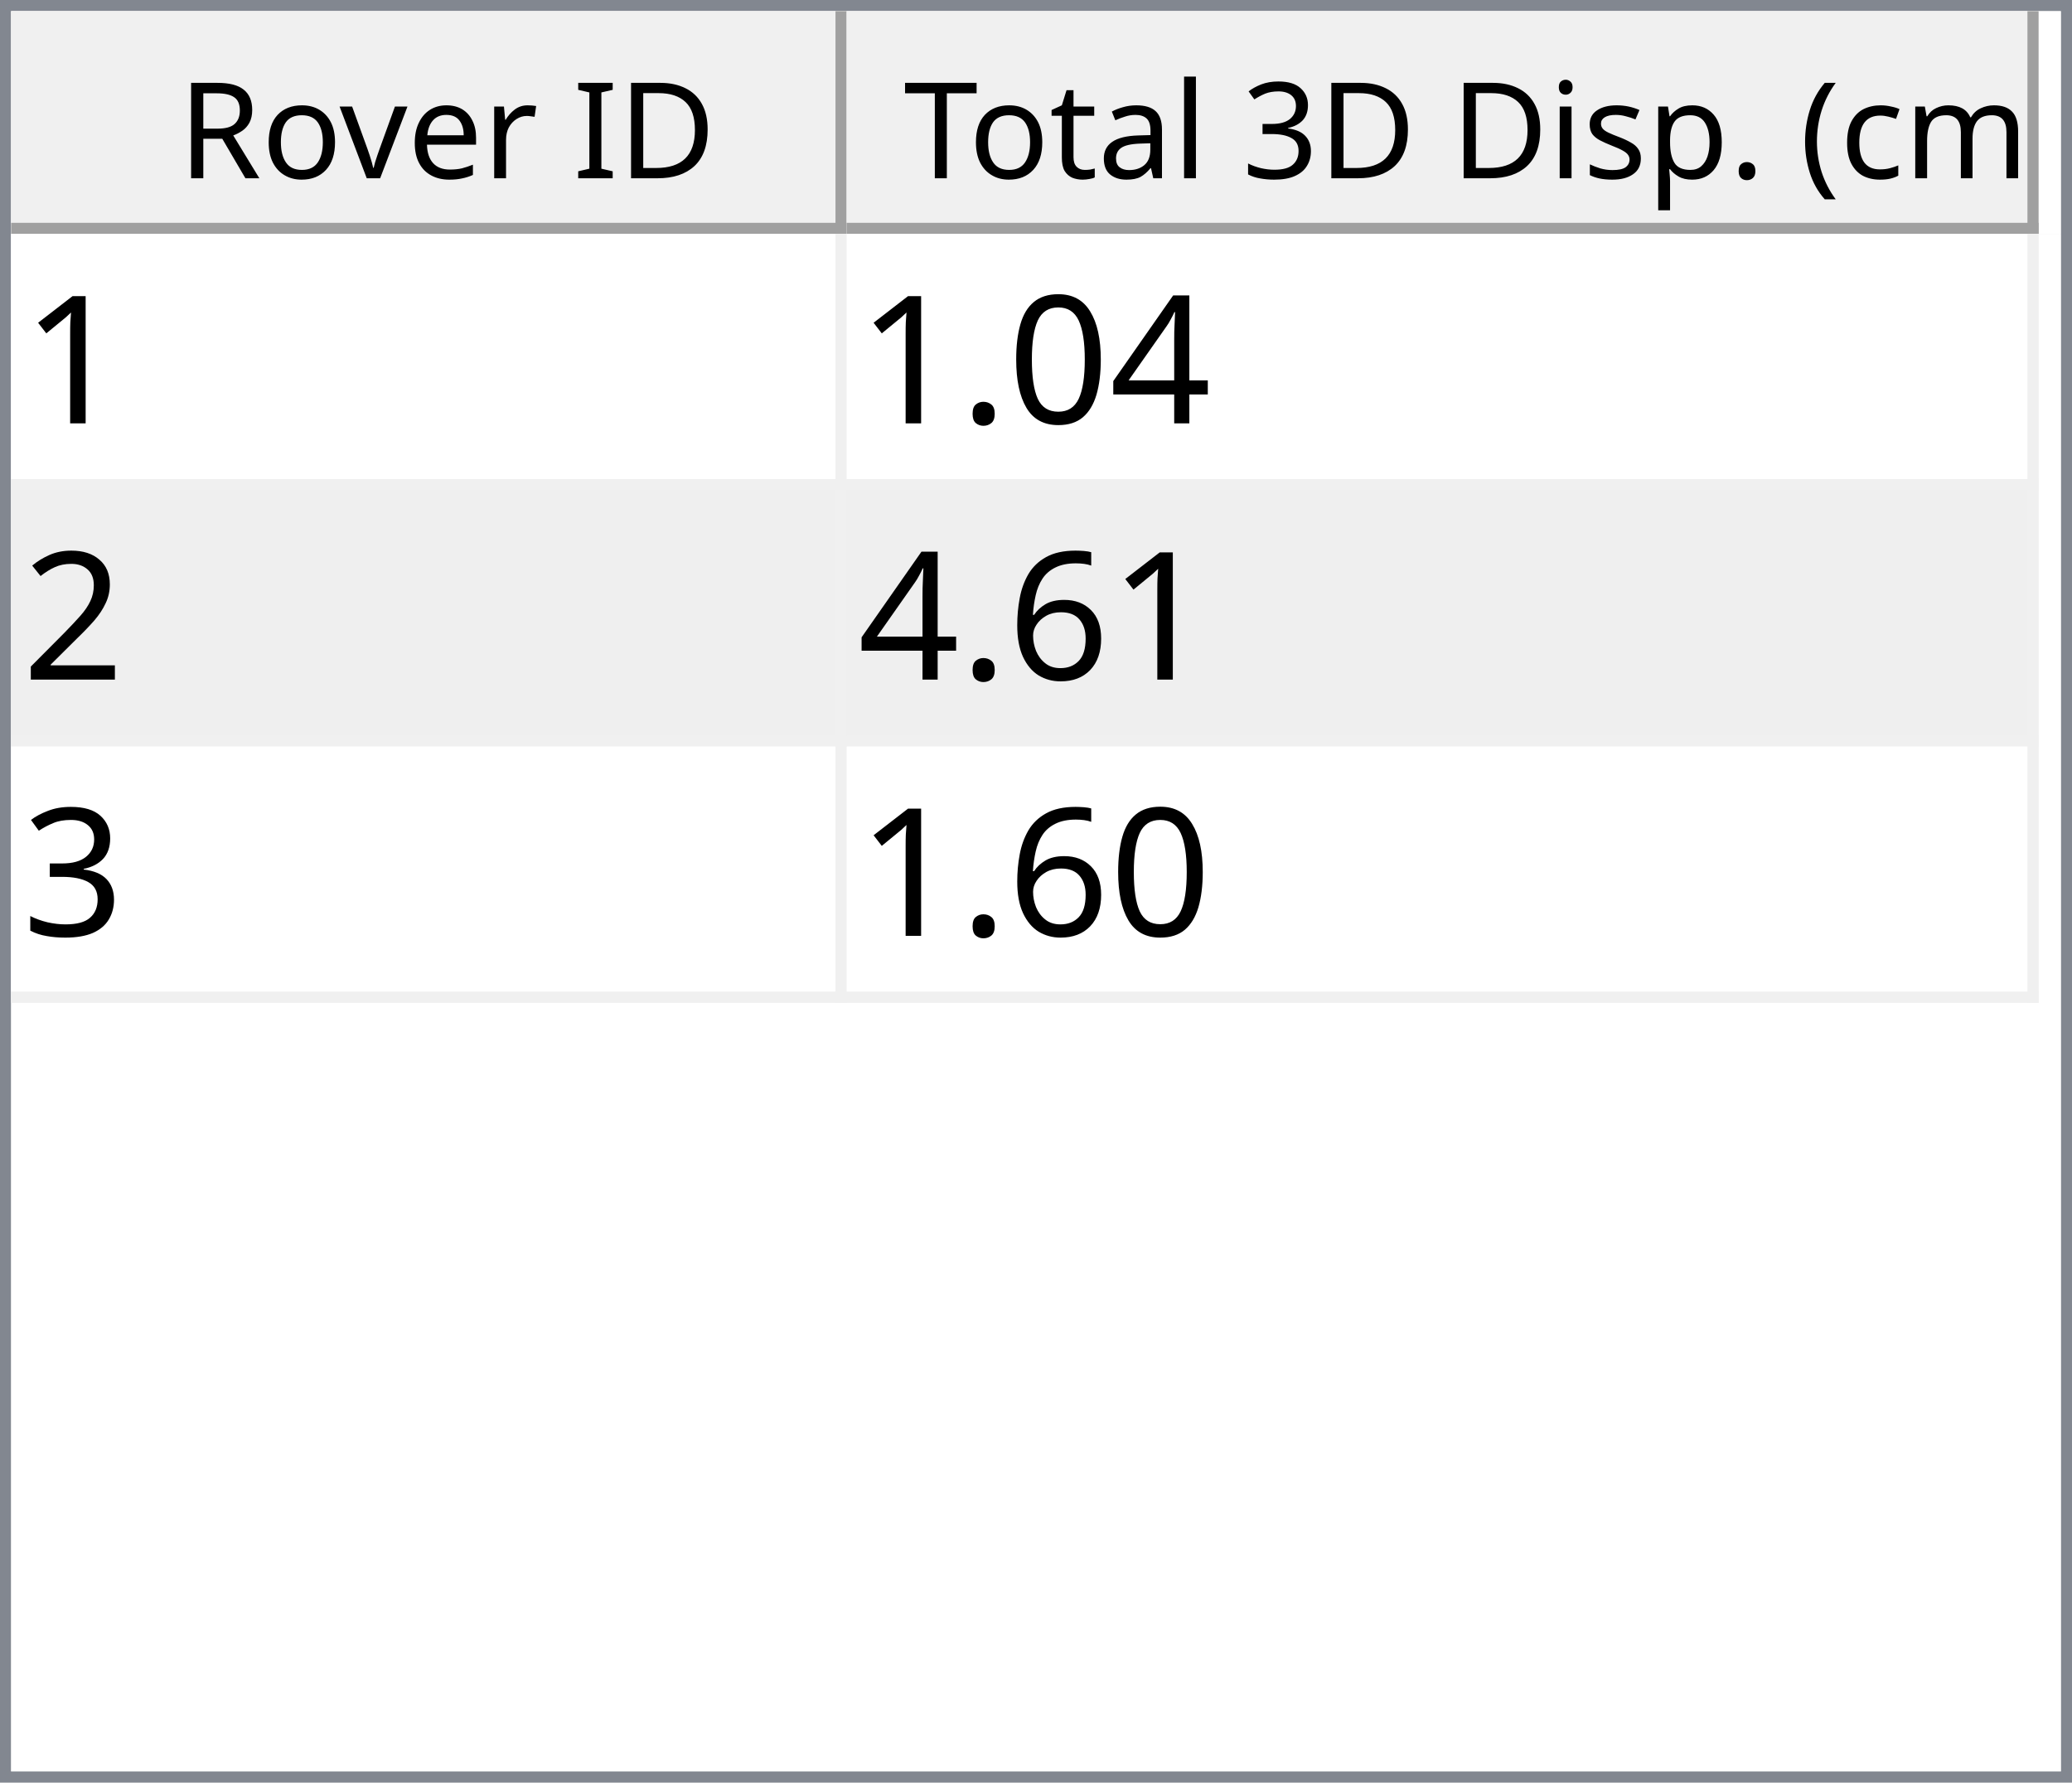
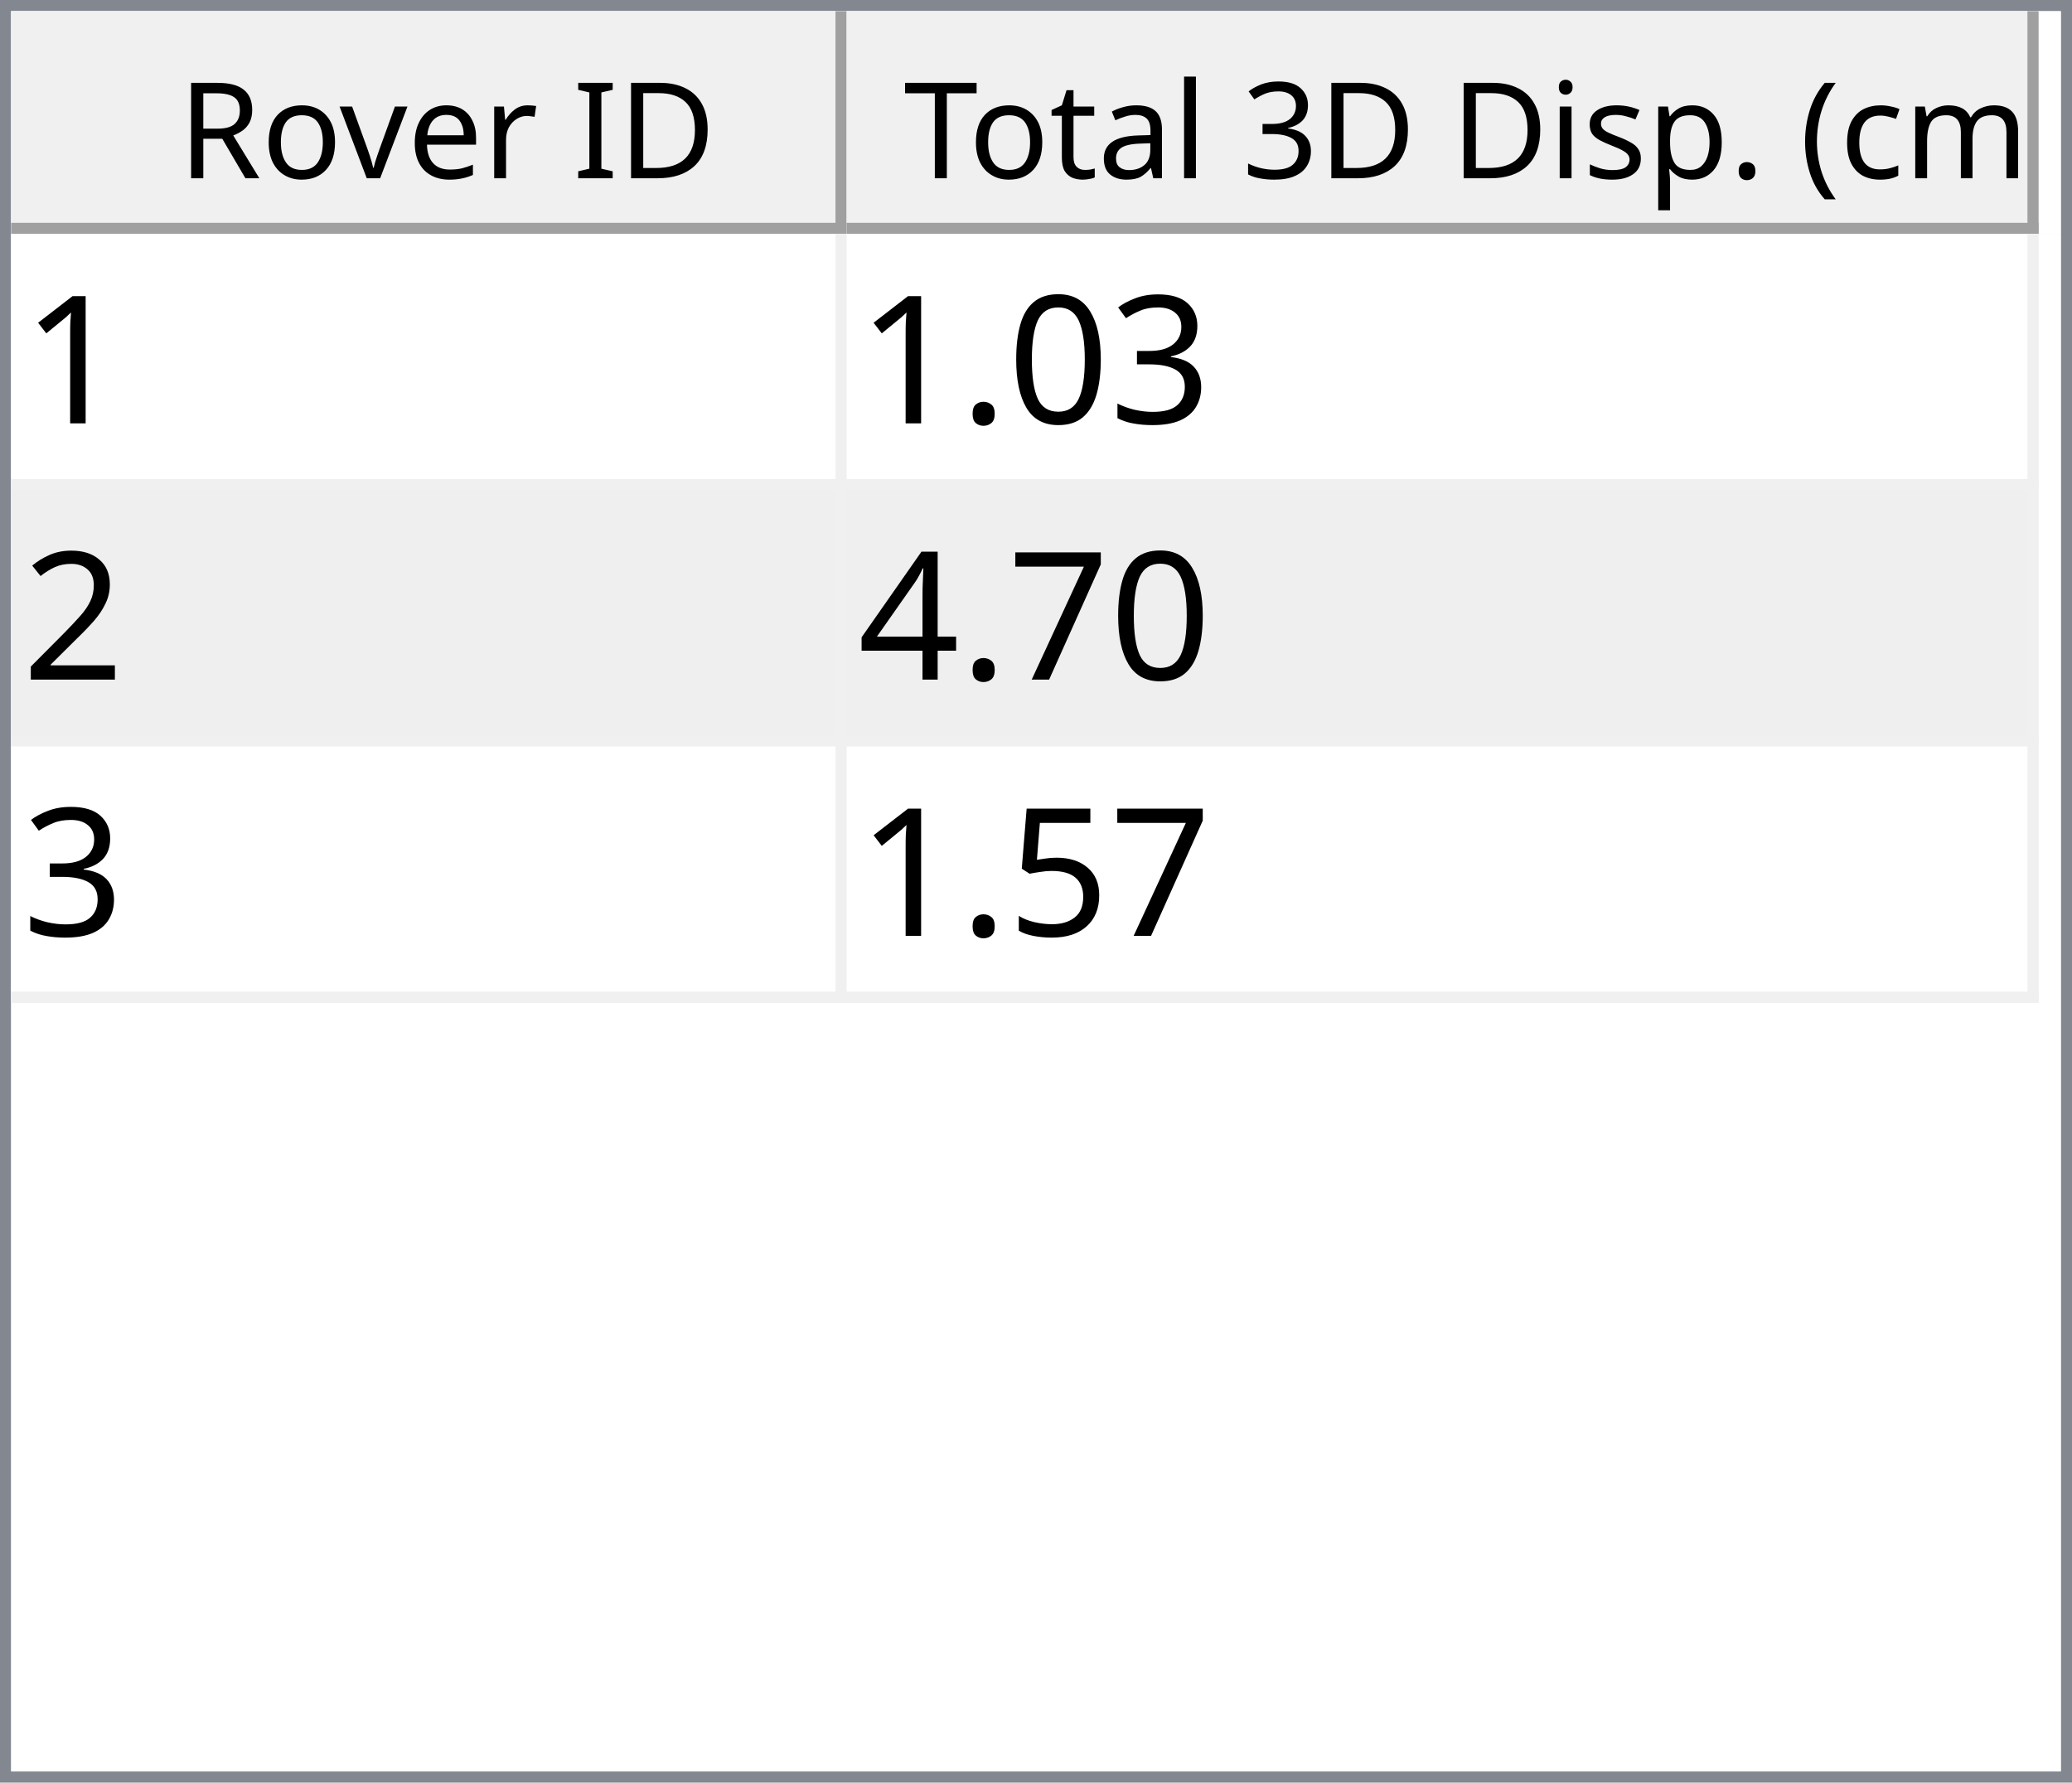
<svg xmlns="http://www.w3.org/2000/svg" style="fill-opacity:1; color-rendering:auto; color-interpolation:auto; text-rendering:auto; stroke:black; stroke-linecap:square; stroke-miterlimit:10; shape-rendering:auto; stroke-opacity:1; fill:black; stroke-dasharray:none; font-weight:normal; stroke-width:1; font-family:'Dialog'; font-style:normal; stroke-linejoin:miter; font-size:12px; stroke-dashoffset:0; image-rendering:auto;" width="186" height="160">
  <defs id="genericDefs" />
  <g>
    <defs id="defs1">
      <clipPath clipPathUnits="userSpaceOnUse" id="clipPath1">
        <path d="M0 0 L186 0 L186 160 L0 160 L0 0 Z" />
      </clipPath>
      <clipPath clipPathUnits="userSpaceOnUse" id="clipPath2">
        <path d="M0 0 L0 160 L186 160 L186 0 Z" />
      </clipPath>
      <clipPath clipPathUnits="userSpaceOnUse" id="clipPath3">
        <path d="M0 0 L0 20 L184 20 L184 0 Z" />
      </clipPath>
      <clipPath clipPathUnits="userSpaceOnUse" id="clipPath4">
        <path d="M0 0 L0 20 L75 20 L75 0 Z" />
      </clipPath>
      <clipPath clipPathUnits="userSpaceOnUse" id="clipPath5">
        <path d="M1 1 L1 19 L74 19 L74 1 Z" />
      </clipPath>
      <clipPath clipPathUnits="userSpaceOnUse" id="clipPath6">
        <path d="M0 0 L0 18 L73 18 L73 0 Z" />
      </clipPath>
      <clipPath clipPathUnits="userSpaceOnUse" id="clipPath7">
        <path d="M-0.5 -0.5 L-0.5 19.5 L74.5 19.5 L74.5 -0.5 Z" />
      </clipPath>
      <clipPath clipPathUnits="userSpaceOnUse" id="clipPath8">
        <path d="M0 0 L0 20 L107 20 L107 0 Z" />
      </clipPath>
      <clipPath clipPathUnits="userSpaceOnUse" id="clipPath9">
        <path d="M1 1 L1 19 L106 19 L106 1 Z" />
      </clipPath>
      <clipPath clipPathUnits="userSpaceOnUse" id="clipPath10">
        <path d="M0 0 L0 18 L105 18 L105 0 Z" />
      </clipPath>
      <clipPath clipPathUnits="userSpaceOnUse" id="clipPath11">
        <path d="M-0.5 -0.5 L-0.5 19.5 L106.5 19.5 L106.5 -0.5 Z" />
      </clipPath>
      <clipPath clipPathUnits="userSpaceOnUse" id="clipPath12">
        <path d="M0 0 L0 138 L184 138 L184 0 Z" />
      </clipPath>
      <clipPath clipPathUnits="userSpaceOnUse" id="clipPath13">
        <path d="M0 0 L0 69 L182 69 L182 0 Z" />
      </clipPath>
      <clipPath clipPathUnits="userSpaceOnUse" id="clipPath14">
        <path d="M-0.5 -0.5 L-0.5 68.5 L181.5 68.5 L181.5 -0.5 Z" />
      </clipPath>
      <clipPath clipPathUnits="userSpaceOnUse" id="clipPath15">
        <path d="M0 0 L0 22 L74 22 L74 0 Z" />
      </clipPath>
      <clipPath clipPathUnits="userSpaceOnUse" id="clipPath16">
        <path d="M0 0 L0 22 L106 22 L106 0 Z" />
      </clipPath>
      <font horiz-adv-x="64.551" id="font1">
        <font-face ascent="107.91" descent="25.098" units-per-em="100" style="font-style:normal; font-family:Segoe UI; font-weight:normal;" />
        <missing-glyph horiz-adv-x="64.551" d="M8.109 0 L8.109 68.266 L56.453 68.266 L56.453 0 L8.109 0 ZM15.328 7.234 L49.219 7.234 L49.219 61.031 L15.328 61.031 L15.328 7.234 Z" />
        <glyph unicode="D" horiz-adv-x="70.117" d="M9.188 0 L9.188 70.016 L28.516 70.016 Q65.531 70.016 65.531 35.891 Q65.531 19.672 55.25 9.836 Q44.969 0 27.734 0 L9.188 0 ZM17.391 62.594 L17.391 7.422 L27.828 7.422 Q41.609 7.422 49.273 14.797 Q56.938 22.172 56.938 35.688 Q56.938 62.594 28.328 62.594 L17.391 62.594 Z" />
        <glyph unicode="I" horiz-adv-x="26.611" d="M17.391 0 L9.188 0 L9.188 70.016 L17.391 70.016 L17.391 0 Z" />
        <glyph unicode=" " horiz-adv-x="27.393" d="" />
        <glyph unicode="r" horiz-adv-x="34.766" d="M34.188 41.891 Q32.078 43.5 28.125 43.5 Q23 43.5 19.555 38.672 Q16.109 33.844 16.109 25.484 L16.109 0 L8.109 0 L8.109 50 L16.109 50 L16.109 39.703 L16.312 39.703 Q18.016 44.969 21.531 47.922 Q25.047 50.875 29.391 50.875 Q32.516 50.875 34.188 50.203 L34.188 41.891 Z" />
        <glyph unicode="e" horiz-adv-x="52.295" d="M48.297 23 L12.984 23 Q13.188 14.656 17.484 10.109 Q21.781 5.562 29.297 5.562 Q37.75 5.562 44.828 11.141 L44.828 3.609 Q38.234 -1.172 27.391 -1.172 Q16.797 -1.172 10.742 5.641 Q4.688 12.453 4.688 24.812 Q4.688 36.469 11.305 43.82 Q17.922 51.172 27.734 51.172 Q37.547 51.172 42.922 44.828 Q48.297 38.484 48.297 27.203 L48.297 23 ZM40.094 29.781 Q40.047 36.719 36.75 40.578 Q33.453 44.438 27.594 44.438 Q21.922 44.438 17.969 40.383 Q14.016 36.328 13.094 29.781 L40.094 29.781 Z" />
        <glyph unicode="v" horiz-adv-x="47.9" d="M47.406 50 L27.484 0 L19.625 0 L0.688 50 L9.469 50 L22.172 13.672 Q23.578 9.672 23.922 6.688 L24.125 6.688 Q24.609 10.453 25.688 13.484 L38.969 50 L47.406 50 Z" />
        <glyph unicode="o" horiz-adv-x="58.594" d="M29 -1.172 Q17.922 -1.172 11.305 5.836 Q4.688 12.844 4.688 24.422 Q4.688 37.016 11.57 44.094 Q18.453 51.172 30.172 51.172 Q41.359 51.172 47.633 44.289 Q53.906 37.406 53.906 25.203 Q53.906 13.234 47.141 6.031 Q40.375 -1.172 29 -1.172 ZM29.594 44.438 Q21.875 44.438 17.383 39.188 Q12.891 33.938 12.891 24.703 Q12.891 15.828 17.43 10.695 Q21.969 5.562 29.594 5.562 Q37.359 5.562 41.531 10.594 Q45.703 15.625 45.703 24.906 Q45.703 34.281 41.531 39.359 Q37.359 44.438 29.594 44.438 Z" />
        <glyph unicode="R" horiz-adv-x="59.814" d="M59.375 0 L49.609 0 L37.891 19.625 Q36.281 22.359 34.766 24.289 Q33.25 26.219 31.664 27.438 Q30.078 28.656 28.25 29.219 Q26.422 29.781 24.125 29.781 L17.391 29.781 L17.391 0 L9.188 0 L9.188 70.016 L30.078 70.016 Q34.672 70.016 38.555 68.867 Q42.438 67.719 45.289 65.375 Q48.141 63.031 49.758 59.547 Q51.375 56.062 51.375 51.375 Q51.375 47.703 50.273 44.656 Q49.172 41.609 47.148 39.211 Q45.125 36.812 42.266 35.133 Q39.406 33.453 35.844 32.516 L35.844 32.328 Q37.594 31.547 38.891 30.547 Q40.188 29.547 41.359 28.18 Q42.531 26.812 43.68 25.078 Q44.828 23.344 46.234 21.047 L59.375 0 ZM17.391 62.594 L17.391 37.203 L28.516 37.203 Q31.594 37.203 34.203 38.133 Q36.812 39.062 38.719 40.797 Q40.625 42.531 41.703 45.047 Q42.781 47.562 42.781 50.688 Q42.781 56.297 39.141 59.445 Q35.5 62.594 28.609 62.594 L17.391 62.594 Z" />
        <glyph unicode=")" horiz-adv-x="30.176" d="M8.297 -15.922 L1.172 -15.922 Q16.406 2.344 16.406 26.812 Q16.406 51.469 1.078 70.016 L8.297 70.016 Q23.531 52.156 23.531 26.703 Q23.531 1.375 8.297 -15.922 Z" />
        <glyph unicode="m" horiz-adv-x="86.133" d="M79.109 0 L71.094 0 L71.094 28.719 Q71.094 37.016 68.531 40.727 Q65.969 44.438 59.906 44.438 Q54.781 44.438 51.195 39.75 Q47.609 35.062 47.609 28.516 L47.609 0 L39.594 0 L39.594 29.688 Q39.594 44.438 28.219 44.438 Q22.953 44.438 19.531 40.016 Q16.109 35.594 16.109 28.516 L16.109 0 L8.109 0 L8.109 50 L16.109 50 L16.109 42.094 L16.312 42.094 Q21.625 51.172 31.844 51.172 Q36.969 51.172 40.773 48.312 Q44.578 45.453 46 40.828 Q51.562 51.172 62.594 51.172 Q79.109 51.172 79.109 30.812 L79.109 0 Z" />
        <glyph unicode="c" horiz-adv-x="46.191" d="M42.188 2.297 Q36.422 -1.172 28.516 -1.172 Q17.828 -1.172 11.258 5.789 Q4.688 12.75 4.688 23.828 Q4.688 36.188 11.766 43.68 Q18.844 51.172 30.672 51.172 Q37.25 51.172 42.281 48.734 L42.281 40.531 Q36.719 44.438 30.375 44.438 Q22.703 44.438 17.797 38.945 Q12.891 33.453 12.891 24.516 Q12.891 15.719 17.508 10.641 Q22.125 5.562 29.891 5.562 Q36.422 5.562 42.188 9.906 L42.188 2.297 Z" />
        <glyph unicode="(" horiz-adv-x="30.176" d="M29.109 -15.922 L21.969 -15.922 Q6.844 1.375 6.844 26.703 Q6.844 52.156 21.969 70.016 L29.203 70.016 Q13.875 51.469 13.875 26.812 Q13.875 2.344 29.109 -15.922 Z" />
        <glyph unicode="." horiz-adv-x="21.68" d="M10.891 -1.078 Q8.641 -1.078 7.055 0.539 Q5.469 2.156 5.469 4.391 Q5.469 6.641 7.055 8.273 Q8.641 9.906 10.891 9.906 Q13.188 9.906 14.797 8.273 Q16.406 6.641 16.406 4.391 Q16.406 2.156 14.797 0.539 Q13.188 -1.078 10.891 -1.078 Z" />
        <glyph unicode="p" horiz-adv-x="58.789" d="M16.312 7.234 L16.109 7.234 L16.109 -23 L8.109 -23 L8.109 50 L16.109 50 L16.109 41.219 L16.312 41.219 Q22.219 51.172 33.594 51.172 Q43.266 51.172 48.688 44.461 Q54.109 37.75 54.109 26.469 Q54.109 13.922 48 6.375 Q41.891 -1.172 31.297 -1.172 Q21.578 -1.172 16.312 7.234 ZM16.109 27.391 L16.109 20.406 Q16.109 14.203 20.141 9.883 Q24.172 5.562 30.375 5.562 Q37.641 5.562 41.773 11.133 Q45.906 16.703 45.906 26.609 Q45.906 34.969 42.047 39.703 Q38.188 44.438 31.594 44.438 Q24.609 44.438 20.359 39.578 Q16.109 34.719 16.109 27.391 Z" />
        <glyph unicode="s" horiz-adv-x="42.432" d="M5.078 1.812 L5.078 10.406 Q11.625 5.562 19.484 5.562 Q30.031 5.562 30.031 12.594 Q30.031 14.594 29.125 15.992 Q28.219 17.391 26.68 18.461 Q25.141 19.531 23.07 20.383 Q21 21.234 18.609 22.172 Q15.281 23.484 12.766 24.828 Q10.25 26.172 8.57 27.859 Q6.891 29.547 6.031 31.695 Q5.172 33.844 5.172 36.719 Q5.172 40.234 6.789 42.945 Q8.406 45.656 11.086 47.484 Q13.766 49.312 17.211 50.242 Q20.656 51.172 24.312 51.172 Q30.812 51.172 35.938 48.922 L35.938 40.828 Q30.422 44.438 23.25 44.438 Q21 44.438 19.195 43.922 Q17.391 43.406 16.094 42.477 Q14.797 41.547 14.086 40.258 Q13.375 38.969 13.375 37.406 Q13.375 35.453 14.086 34.133 Q14.797 32.812 16.164 31.789 Q17.531 30.766 19.484 29.938 Q21.438 29.109 23.922 28.125 Q27.25 26.859 29.883 25.516 Q32.516 24.172 34.375 22.484 Q36.234 20.797 37.234 18.602 Q38.234 16.406 38.234 13.375 Q38.234 9.672 36.602 6.938 Q34.969 4.203 32.234 2.398 Q29.5 0.594 25.93 -0.289 Q22.359 -1.172 18.453 -1.172 Q10.75 -1.172 5.078 1.812 Z" />
        <glyph unicode="i" horiz-adv-x="24.219" d="M12.203 62.703 Q10.062 62.703 8.547 64.164 Q7.031 65.625 7.031 67.875 Q7.031 70.125 8.547 71.609 Q10.062 73.094 12.203 73.094 Q14.406 73.094 15.945 71.609 Q17.484 70.125 17.484 67.875 Q17.484 65.719 15.945 64.211 Q14.406 62.703 12.203 62.703 ZM16.109 0 L8.109 0 L8.109 50 L16.109 50 L16.109 0 Z" />
        <glyph unicode="3" horiz-adv-x="53.906" d="M46.531 19.828 Q46.531 15.094 44.75 11.211 Q42.969 7.328 39.719 4.57 Q36.469 1.812 31.93 0.297 Q27.391 -1.219 21.922 -1.219 Q11.922 -1.219 6 2.594 L6 11.188 Q13.094 5.609 22.219 5.609 Q25.875 5.609 28.828 6.539 Q31.781 7.469 33.906 9.227 Q36.031 10.984 37.18 13.477 Q38.328 15.969 38.328 19.094 Q38.328 32.812 18.797 32.812 L12.984 32.812 L12.984 39.594 L18.5 39.594 Q35.797 39.594 35.797 52.484 Q35.797 64.406 22.609 64.406 Q15.188 64.406 8.688 59.422 L8.688 67.188 Q15.375 71.188 24.609 71.188 Q29 71.188 32.57 69.969 Q36.141 68.75 38.68 66.555 Q41.219 64.359 42.609 61.281 Q44 58.203 44 54.5 Q44 40.672 30.031 36.719 L30.031 36.531 Q33.594 36.141 36.625 34.797 Q39.656 33.453 41.852 31.305 Q44.047 29.156 45.289 26.25 Q46.531 23.344 46.531 19.828 Z" />
        <glyph unicode="l" horiz-adv-x="24.219" d="M16.109 0 L8.109 0 L8.109 74.031 L16.109 74.031 L16.109 0 Z" />
        <glyph unicode="a" horiz-adv-x="50.879" d="M43.891 0 L35.891 0 L35.891 7.812 L35.688 7.812 Q30.469 -1.172 20.312 -1.172 Q12.844 -1.172 8.617 2.781 Q4.391 6.734 4.391 13.281 Q4.391 27.297 20.906 29.594 L35.891 31.688 Q35.891 44.438 25.594 44.438 Q16.547 44.438 9.281 38.281 L9.281 46.484 Q16.656 51.172 26.266 51.172 Q43.891 51.172 43.891 32.516 L43.891 0 ZM35.891 25.297 L23.828 23.641 Q18.266 22.859 15.43 20.875 Q12.594 18.891 12.594 13.875 Q12.594 10.203 15.211 7.883 Q17.828 5.562 22.172 5.562 Q28.125 5.562 32.008 9.742 Q35.891 13.922 35.891 20.312 L35.891 25.297 Z" />
        <glyph unicode="t" horiz-adv-x="33.887" d="M31.297 0.484 Q28.469 -1.078 23.828 -1.078 Q10.688 -1.078 10.688 13.578 L10.688 43.172 L2.094 43.172 L2.094 50 L10.688 50 L10.688 62.203 L18.703 64.797 L18.703 50 L31.297 50 L31.297 43.172 L18.703 43.172 L18.703 14.984 Q18.703 9.969 20.414 7.82 Q22.125 5.672 26.078 5.672 Q29.109 5.672 31.297 7.328 L31.297 0.484 Z" />
        <glyph unicode="T" horiz-adv-x="52.393" d="M50.594 62.594 L30.375 62.594 L30.375 0 L22.172 0 L22.172 62.594 L2 62.594 L2 70.016 L50.594 70.016 L50.594 62.594 Z" />
      </font>
      <font horiz-adv-x="75.0" id="font2">
        <font-face ascent="100.537" descent="21.973" units-per-em="100" style="font-style:normal; font-family:sans-serif; font-weight:normal;" />
        <missing-glyph horiz-adv-x="75.0" d="M12.5 0 L12.5 62.5 L62.5 62.5 L62.5 0 L12.5 0 ZM14.062 1.562 L60.938 1.562 L60.938 60.938 L14.062 60.938 L14.062 1.562 Z" />
        <glyph unicode="1" horiz-adv-x="55.615" d="M37.25 0 L28.469 0 L28.469 56 Q25.297 52.984 20.141 49.953 Q14.984 46.922 10.891 45.406 L10.891 53.906 Q18.266 57.375 23.781 62.305 Q29.297 67.234 31.594 71.875 L37.25 71.875 L37.25 0 Z" />
-         <glyph unicode="4" horiz-adv-x="55.615" d="M32.328 0 L32.328 17.141 L1.266 17.141 L1.266 25.203 L33.938 71.578 L41.109 71.578 L41.109 25.203 L50.781 25.203 L50.781 17.141 L41.109 17.141 L41.109 0 L32.328 0 ZM32.328 25.203 L32.328 57.469 L9.906 25.203 L32.328 25.203 Z" />
+         <glyph unicode="3" horiz-adv-x="55.615" d="M4.203 18.891 L12.984 20.062 Q14.5 12.594 18.141 9.297 Q21.781 6 27 6 Q33.203 6 37.477 10.297 Q41.75 14.594 41.75 20.953 Q41.75 27 37.797 30.93 Q33.844 34.859 27.734 34.859 Q25.25 34.859 21.531 33.891 L22.516 41.609 Q23.391 41.5 23.922 41.5 Q29.547 41.5 34.039 44.43 Q38.531 47.359 38.531 53.469 Q38.531 58.297 35.258 61.477 Q31.984 64.656 26.812 64.656 Q21.688 64.656 18.266 61.43 Q14.844 58.203 13.875 51.766 L5.078 53.328 Q6.688 62.156 12.398 67.016 Q18.109 71.875 26.609 71.875 Q32.469 71.875 37.398 69.359 Q42.328 66.844 44.945 62.5 Q47.562 58.156 47.562 53.266 Q47.562 48.641 45.07 44.828 Q42.578 41.016 37.703 38.766 Q44.047 37.312 47.562 32.695 Q51.078 28.078 51.078 21.141 Q51.078 11.766 44.242 5.25 Q37.406 -1.266 26.953 -1.266 Q17.531 -1.266 11.305 4.352 Q5.078 9.969 4.203 18.891 Z" />
        <glyph unicode="0" horiz-adv-x="55.615" d="M4.156 35.297 Q4.156 48 6.766 55.742 Q9.375 63.484 14.523 67.68 Q19.672 71.875 27.484 71.875 Q33.25 71.875 37.594 69.555 Q41.938 67.234 44.773 62.867 Q47.609 58.5 49.219 52.227 Q50.828 45.953 50.828 35.297 Q50.828 22.703 48.242 14.969 Q45.656 7.234 40.508 3.008 Q35.359 -1.219 27.484 -1.219 Q17.141 -1.219 11.234 6.203 Q4.156 15.141 4.156 35.297 ZM13.188 35.297 Q13.188 17.672 17.312 11.836 Q21.438 6 27.484 6 Q33.547 6 37.672 11.859 Q41.797 17.719 41.797 35.297 Q41.797 52.984 37.672 58.789 Q33.547 64.594 27.391 64.594 Q21.344 64.594 17.719 59.469 Q13.188 52.938 13.188 35.297 Z" />
        <glyph unicode="." horiz-adv-x="27.783" d="M9.078 0 L9.078 10.016 L19.094 10.016 L19.094 0 L9.078 0 Z" />
        <glyph unicode="2" horiz-adv-x="55.615" d="M50.344 8.453 L50.344 0 L3.031 0 Q2.938 3.172 4.047 6.109 Q5.859 10.938 9.836 15.625 Q13.812 20.312 21.344 26.469 Q33.016 36.031 37.117 41.625 Q41.219 47.219 41.219 52.203 Q41.219 57.422 37.477 61.008 Q33.734 64.594 27.734 64.594 Q21.391 64.594 17.578 60.789 Q13.766 56.984 13.719 50.25 L4.688 51.172 Q5.609 61.281 11.664 66.578 Q17.719 71.875 27.938 71.875 Q38.234 71.875 44.242 66.164 Q50.25 60.453 50.25 52 Q50.25 47.703 48.492 43.555 Q46.734 39.406 42.656 34.812 Q38.578 30.219 29.109 22.219 Q21.188 15.578 18.945 13.211 Q16.703 10.844 15.234 8.453 L50.344 8.453 Z" />
-         <glyph unicode="6" horiz-adv-x="55.615" d="M49.75 54.047 L41.016 53.375 Q39.844 58.547 37.703 60.891 Q34.125 64.656 28.906 64.656 Q24.703 64.656 21.531 62.312 Q17.391 59.281 14.992 53.469 Q12.594 47.656 12.5 36.922 Q15.672 41.75 20.266 44.094 Q24.859 46.438 29.891 46.438 Q38.672 46.438 44.852 39.969 Q51.031 33.5 51.031 23.25 Q51.031 16.5 48.125 10.719 Q45.219 4.938 40.141 1.859 Q35.062 -1.219 28.609 -1.219 Q17.625 -1.219 10.695 6.859 Q3.766 14.938 3.766 33.5 Q3.766 54.25 11.422 63.672 Q18.109 71.875 29.438 71.875 Q37.891 71.875 43.289 67.141 Q48.688 62.406 49.75 54.047 ZM13.875 23.188 Q13.875 18.656 15.797 14.508 Q17.719 10.359 21.188 8.18 Q24.656 6 28.469 6 Q34.031 6 38.039 10.492 Q42.047 14.984 42.047 22.703 Q42.047 30.125 38.086 34.398 Q34.125 38.672 28.125 38.672 Q22.172 38.672 18.023 34.398 Q13.875 30.125 13.875 23.188 Z" />
-         <glyph unicode="3" horiz-adv-x="55.615" d="M4.203 18.891 L12.984 20.062 Q14.5 12.594 18.141 9.297 Q21.781 6 27 6 Q33.203 6 37.477 10.297 Q41.75 14.594 41.75 20.953 Q41.75 27 37.797 30.93 Q33.844 34.859 27.734 34.859 Q25.25 34.859 21.531 33.891 L22.516 41.609 Q23.391 41.5 23.922 41.5 Q29.547 41.5 34.039 44.43 Q38.531 47.359 38.531 53.469 Q38.531 58.297 35.258 61.477 Q31.984 64.656 26.812 64.656 Q21.688 64.656 18.266 61.43 Q14.844 58.203 13.875 51.766 L5.078 53.328 Q6.688 62.156 12.398 67.016 Q18.109 71.875 26.609 71.875 Q32.469 71.875 37.398 69.359 Q42.328 66.844 44.945 62.5 Q47.562 58.156 47.562 53.266 Q47.562 48.641 45.07 44.828 Q42.578 41.016 37.703 38.766 Q44.047 37.312 47.562 32.695 Q51.078 28.078 51.078 21.141 Q51.078 11.766 44.242 5.25 Q37.406 -1.266 26.953 -1.266 Q17.531 -1.266 11.305 4.352 Q5.078 9.969 4.203 18.891 Z" />
+         <glyph unicode="7" horiz-adv-x="55.615" d="M4.734 62.203 L4.734 70.656 L51.078 70.656 L51.078 63.812 Q44.234 56.547 37.523 44.484 Q30.812 32.422 27.156 19.672 Q24.516 10.688 23.781 0 L14.75 0 Q14.891 8.453 18.062 20.414 Q21.234 32.375 27.172 43.484 Q33.109 54.594 39.797 62.203 L4.734 62.203 Z" />
+         <glyph unicode="4" horiz-adv-x="55.615" d="M32.328 0 L32.328 17.141 L1.266 17.141 L1.266 25.203 L33.938 71.578 L41.109 71.578 L41.109 25.203 L50.781 25.203 L50.781 17.141 L41.109 17.141 L41.109 0 L32.328 0 ZM32.328 25.203 L32.328 57.469 L9.906 25.203 L32.328 25.203 Z" />
+         <glyph unicode="5" horiz-adv-x="55.615" d="M4.156 18.75 L13.375 19.531 Q14.406 12.797 18.141 9.398 Q21.875 6 27.156 6 Q33.5 6 37.891 10.789 Q42.281 15.578 42.281 23.484 Q42.281 31 38.062 35.352 Q33.844 39.703 27 39.703 Q22.75 39.703 19.336 37.773 Q15.922 35.844 13.969 32.766 L5.719 33.844 L12.641 70.609 L48.25 70.609 L48.25 62.203 L19.672 62.203 L15.828 42.969 Q22.266 47.469 29.344 47.469 Q38.719 47.469 45.164 40.969 Q51.609 34.469 51.609 24.266 Q51.609 14.547 45.953 7.469 Q39.062 -1.219 27.156 -1.219 Q17.391 -1.219 11.211 4.25 Q5.031 9.719 4.156 18.75 Z" />
      </font>
    </defs>
    <g style="fill:white; stroke:white;">
      <rect x="0" y="0" width="186" style="clip-path:url(#clipPath1); stroke:none;" height="160" />
    </g>
    <g style="fill:white; text-rendering:optimizeSpeed; color-rendering:optimizeSpeed; image-rendering:optimizeSpeed; shape-rendering:crispEdges; stroke:white; color-interpolation:sRGB;">
      <rect x="0" width="186" height="160" y="0" style="stroke:none;" />
      <path style="stroke:none;" d="M0 160 L186 160 L186 0 L0 0 Z" />
    </g>
    <g style="fill:rgb(240,240,240); font-family:'Segoe UI'; stroke:rgb(240,240,240);">
      <rect x="0" y="0" width="186" style="clip-path:url(#clipPath2); stroke:none;" height="160" />
    </g>
    <g style="fill:rgb(130,135,144); font-family:'Segoe UI'; stroke:rgb(130,135,144);">
      <path d="M0 0 L186 0 L186 160 L0 160 L0 0 ZM1 1 L185 1 L185 159 L1 159 L1 1 Z" style="fill-rule:evenodd; clip-path:url(#clipPath2); stroke:none;" />
    </g>
    <g style="fill:white; font-family:'Segoe UI'; stroke:white;" transform="translate(1,1)">
      <rect x="0" y="0" width="184" style="clip-path:url(#clipPath3); stroke:none;" height="20" />
    </g>
    <g style="fill:rgb(240,240,240); font-family:'Segoe UI'; stroke:rgb(240,240,240);" transform="translate(1,1)">
      <rect x="0" y="0" width="75" style="clip-path:url(#clipPath4); stroke:none;" height="20" />
    </g>
    <g style="font-family:'Segoe UI';" transform="translate(2,2)">
      <text x="14" xml:space="preserve" y="14" style="clip-path:url(#clipPath6); stroke:none;">Rover ID</text>
    </g>
    <g style="fill:rgb(160,160,160); font-family:'Segoe UI'; stroke:rgb(160,160,160); stroke-linejoin:bevel;" transform="translate(1.5,1.5)">
      <line x1="74" x2="74" y1="0" style="fill:none; clip-path:url(#clipPath7);" y2="19" />
    </g>
    <g style="fill:rgb(160,160,160); font-family:'Segoe UI'; stroke:rgb(160,160,160); stroke-linejoin:bevel;" transform="matrix(1,0,0,1,1,1) translate(0.5,0.5)">
      <line x1="0" x2="74" y1="19" style="fill:none; clip-path:url(#clipPath7);" y2="19" />
    </g>
    <g style="fill:rgb(240,240,240); font-family:'Segoe UI'; stroke:rgb(240,240,240);" transform="translate(76,1)">
      <rect x="0" y="0" width="107" style="clip-path:url(#clipPath8); stroke:none;" height="20" />
    </g>
    <g style="font-family:'Segoe UI';" transform="translate(77,2)">
      <text x="1" xml:space="preserve" y="14" style="clip-path:url(#clipPath10); stroke:none;"> Total 3D Disp. (cm)</text>
    </g>
    <g style="fill:rgb(160,160,160); font-family:'Segoe UI'; stroke:rgb(160,160,160); stroke-linejoin:bevel;" transform="translate(76.5,1.5)">
      <line x1="106" x2="106" y1="0" style="fill:none; clip-path:url(#clipPath11);" y2="19" />
    </g>
    <g style="fill:rgb(160,160,160); font-family:'Segoe UI'; stroke:rgb(160,160,160); stroke-linejoin:bevel;" transform="matrix(1,0,0,1,76,1) translate(0.5,0.5)">
      <line x1="0" x2="106" y1="19" style="fill:none; clip-path:url(#clipPath11);" y2="19" />
    </g>
    <g style="fill:white; font-family:'Segoe UI'; stroke:white;" transform="translate(1,21)">
      <rect x="0" y="0" width="184" style="clip-path:url(#clipPath12); stroke:none;" height="138" />
    </g>
    <g style="fill:rgb(240,240,240); font-size:16px; font-family:sans-serif; stroke:rgb(240,240,240);" transform="translate(1,21)">
      <rect x="0" y="0" width="182" style="clip-path:url(#clipPath13); stroke:none;" height="69" />
      <line transform="translate(0.5,0.5)" x1="0" x2="181" y1="22" style="clip-path:url(#clipPath14); fill:none; stroke-linejoin:bevel;" y2="22" />
    </g>
    <g transform="matrix(1,0,0,1,1,21) translate(0.5,0.5)" style="fill:rgb(240,240,240); font-size:16px; font-family:sans-serif; stroke:rgb(240,240,240); stroke-linejoin:bevel;">
      <line x1="0" x2="181" y1="45" style="fill:none; clip-path:url(#clipPath14);" y2="45" />
    </g>
    <g transform="matrix(1,0,0,1,1,21) translate(0.5,0.5)" style="fill:rgb(240,240,240); font-size:16px; font-family:sans-serif; stroke:rgb(240,240,240); stroke-linejoin:bevel;">
      <line x1="0" x2="181" y1="68" style="fill:none; clip-path:url(#clipPath14);" y2="68" />
    </g>
    <g transform="matrix(1,0,0,1,1,21) translate(0.5,0.5)" style="fill:rgb(240,240,240); font-size:16px; font-family:sans-serif; stroke:rgb(240,240,240); stroke-linejoin:bevel;">
      <line x1="74" x2="74" y1="0" style="fill:none; clip-path:url(#clipPath14);" y2="68" />
    </g>
    <g transform="matrix(1,0,0,1,1,21) translate(0.5,0.5)" style="fill:rgb(240,240,240); font-size:16px; font-family:sans-serif; stroke:rgb(240,240,240); stroke-linejoin:bevel;">
      <line x1="181" x2="181" y1="0" style="fill:none; clip-path:url(#clipPath14);" y2="68" />
    </g>
    <g style="fill:white; font-size:16px; font-family:sans-serif; stroke:white;" transform="matrix(1,0,0,1,1,21)">
      <rect x="0" y="0" width="74" style="clip-path:url(#clipPath15); stroke:none;" height="22" />
      <text x="1" y="17" style="fill:black; clip-path:url(#clipPath15); stroke:none;" xml:space="preserve">1</text>
    </g>
    <g style="fill:white; font-size:16px; font-family:sans-serif; stroke:white;" transform="matrix(1,0,0,1,1,21) translate(75,0)">
      <rect x="0" y="0" width="106" style="clip-path:url(#clipPath16); stroke:none;" height="22" />
-       <text x="1" y="17" style="fill:black; clip-path:url(#clipPath16); stroke:none;" xml:space="preserve">1.04</text>
+       <text x="1" y="17" style="fill:black; clip-path:url(#clipPath16); stroke:none;" xml:space="preserve">1.03</text>
    </g>
    <g style="fill:rgb(239,239,239); font-size:16px; font-family:sans-serif; stroke:rgb(239,239,239);" transform="matrix(1,0,0,1,1,21) translate(0,23)">
      <rect x="0" y="0" width="74" style="clip-path:url(#clipPath15); stroke:none;" height="22" />
      <text x="1" y="17" style="fill:black; clip-path:url(#clipPath15); stroke:none;" xml:space="preserve">2</text>
    </g>
    <g style="fill:rgb(239,239,239); font-size:16px; font-family:sans-serif; stroke:rgb(239,239,239);" transform="matrix(1,0,0,1,1,21) translate(75,23)">
      <rect x="0" y="0" width="106" style="clip-path:url(#clipPath16); stroke:none;" height="22" />
-       <text x="1" y="17" style="fill:black; clip-path:url(#clipPath16); stroke:none;" xml:space="preserve">4.61</text>
+       <text x="1" y="17" style="fill:black; clip-path:url(#clipPath16); stroke:none;" xml:space="preserve">4.70</text>
    </g>
    <g style="fill:white; font-size:16px; font-family:sans-serif; stroke:white;" transform="matrix(1,0,0,1,1,21) translate(0,46)">
      <rect x="0" y="0" width="74" style="clip-path:url(#clipPath15); stroke:none;" height="22" />
      <text x="1" y="17" style="fill:black; clip-path:url(#clipPath15); stroke:none;" xml:space="preserve">3</text>
    </g>
    <g style="fill:white; font-size:16px; font-family:sans-serif; stroke:white;" transform="matrix(1,0,0,1,1,21) translate(75,46)">
      <rect x="0" y="0" width="106" style="clip-path:url(#clipPath16); stroke:none;" height="22" />
-       <text x="1" y="17" style="fill:black; clip-path:url(#clipPath16); stroke:none;" xml:space="preserve">1.60</text>
+       <text x="1" y="17" style="fill:black; clip-path:url(#clipPath16); stroke:none;" xml:space="preserve">1.57</text>
    </g>
  </g>
</svg>
